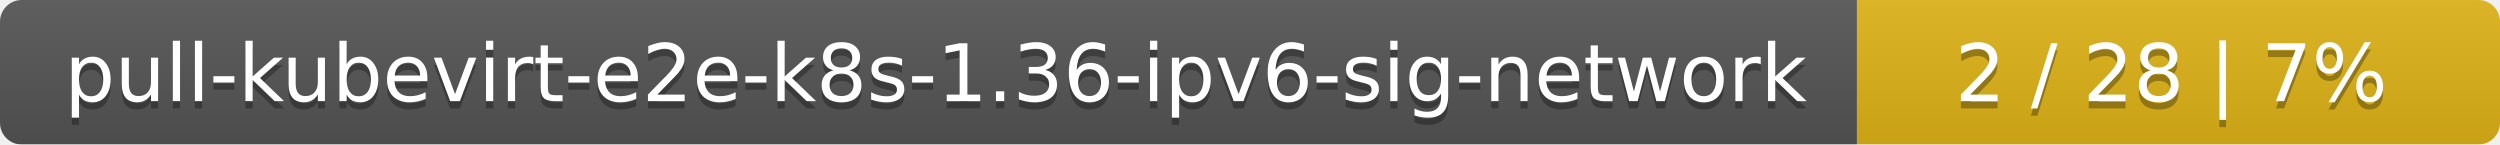
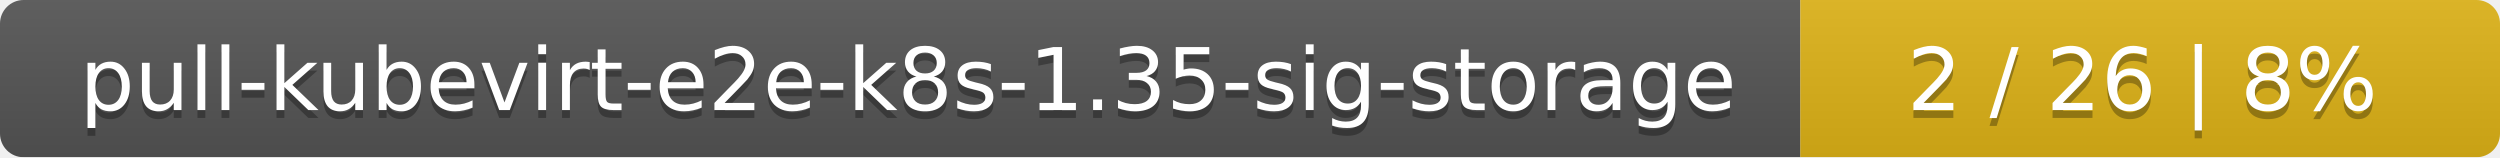
- <svg xmlns="http://www.w3.org/2000/svg" width="346" height="20">
+ <svg xmlns="http://www.w3.org/2000/svg" width="318" height="20">
  <linearGradient id="smooth" x2="0" y2="100%">
    <stop offset="0" stop-color="#bbb" stop-opacity=".1" />
    <stop offset="1" stop-opacity=".1" />
  </linearGradient>
  <mask id="round">
-     <rect width="346" height="20" rx="3" fill="#fff" />
+     <rect width="318" height="20" rx="3" fill="#fff" />
  </mask>
  <g mask="url(#round)">
-     <rect width="257" height="20" fill="#555" />
-     <rect x="257" width="89" height="20" fill="#dfb317" />
-     <rect width="346" height="20" fill="url(#smooth)" />
+     <rect width="229" height="20" fill="#555" />
+     <rect x="229" width="89" height="20" fill="#dfb317" />
+     <rect width="318" height="20" fill="url(#smooth)" />
  </g>
  <g fill="#fff" text-anchor="middle" font-family="DejaVu Sans,Verdana,Geneva,sans-serif" font-size="11">
-     <text x="129.5" y="15" fill="#010101" fill-opacity=".3">pull-kubevirt-e2e-k8s-1.36-ipv6-sig-network</text>
-     <text x="129.5" y="14">pull-kubevirt-e2e-k8s-1.36-ipv6-sig-network</text>
-     <text x="300.5" y="15" fill="#010101" fill-opacity=".3">2 / 28    |    7%</text>
-     <text x="300.5" y="14">2 / 28    |    7%</text>
+     <text x="115.5" y="15" fill="#010101" fill-opacity=".3">pull-kubevirt-e2e-k8s-1.35-sig-storage</text>
+     <text x="115.5" y="14">pull-kubevirt-e2e-k8s-1.35-sig-storage</text>
+     <text x="272.5" y="15" fill="#010101" fill-opacity=".3">2 / 26    |    8%</text>
+     <text x="272.5" y="14">2 / 26    |    8%</text>
  </g>
</svg>
